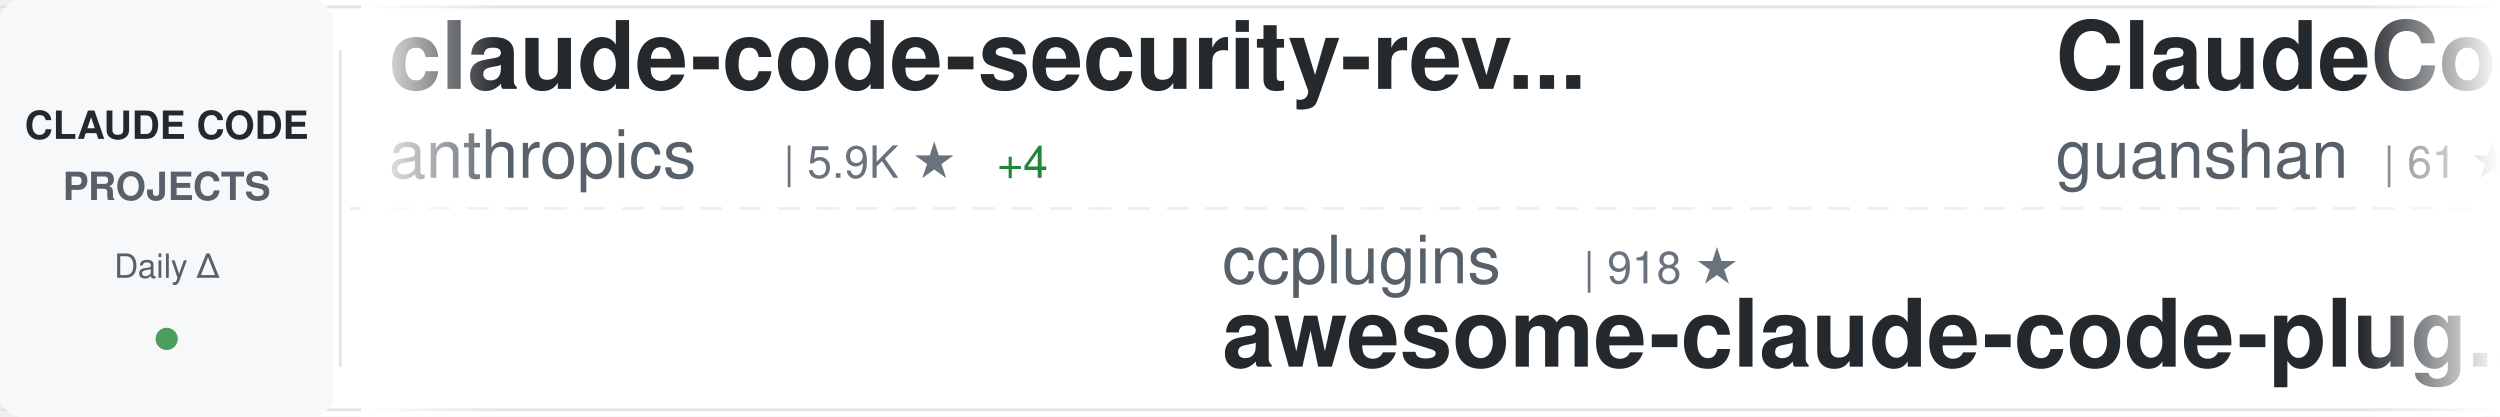
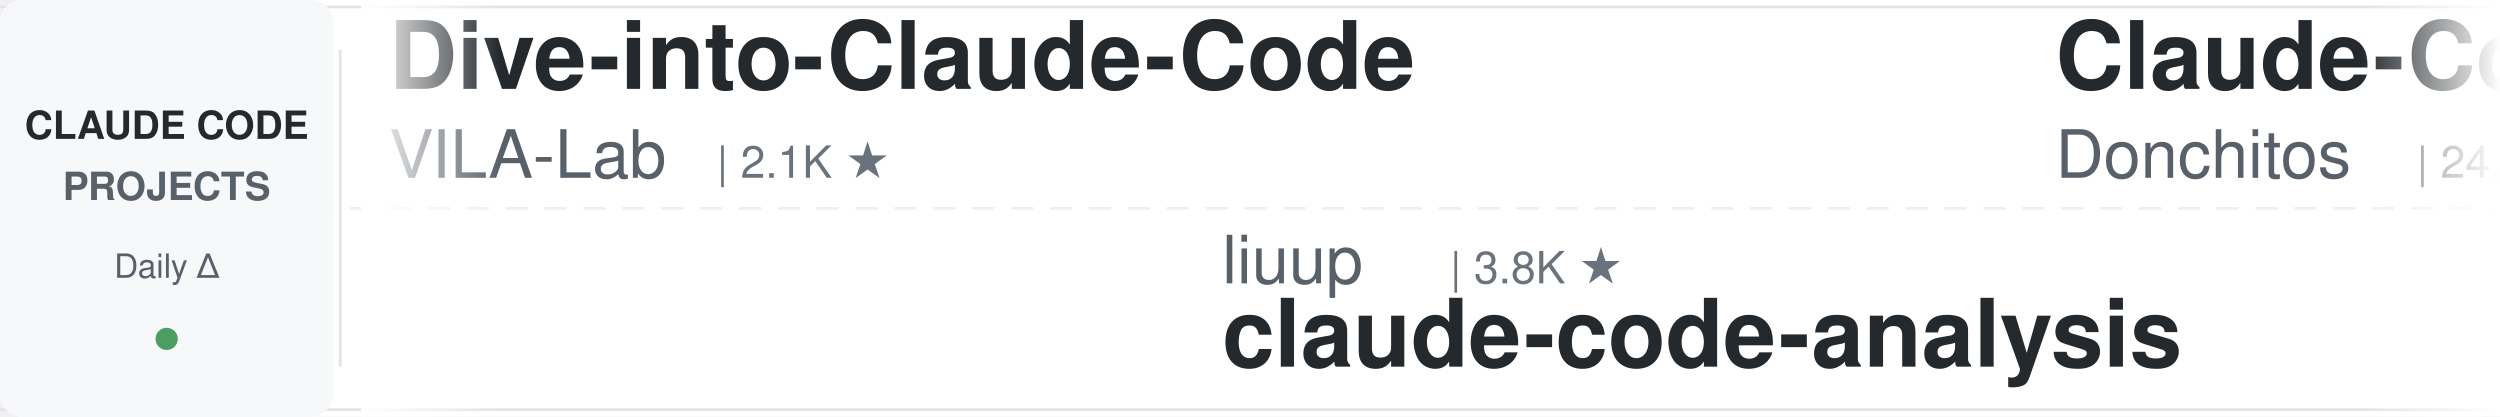
<svg xmlns="http://www.w3.org/2000/svg" width="900" height="150">
  <defs>
    <linearGradient id="awesomeLeftFade" x1="0%" y1="0%" x2="100%" y2="0%">
      <stop offset="0%" style="stop-color:#ffffff;stop-opacity:1" />
      <stop offset="100%" style="stop-color:#ffffff;stop-opacity:0" />
    </linearGradient>
    <linearGradient id="awesomeRightFade" x1="0%" y1="0%" x2="100%" y2="0%">
      <stop offset="0%" style="stop-color:#ffffff;stop-opacity:0" />
      <stop offset="100%" style="stop-color:#ffffff;stop-opacity:1" />
    </linearGradient>
  </defs>
  <rect width="900" height="150" fill="#ffffff" rx="8" />
  <rect x="0" y="2" width="900" height="1" fill="#e1e4e8" />
  <rect x="0" y="147" width="900" height="1" fill="#e1e4e8" />
  <line x1="0" y1="75" x2="900" y2="75" stroke="#e1e4e8" stroke-width="1" stroke-dasharray="8 6" opacity="0.6" />
  <rect x="0" y="0" width="120" height="150" fill="#f6f8fa" rx="8" />
  <text x="60" y="50" font-family="-apple-system, BlinkMacSystemFont, 'Segoe UI', Helvetica, Arial, sans-serif" font-size="14" font-weight="600" fill="#24292e" text-anchor="middle">CLAUDE CODE</text>
  <text x="60" y="72" font-family="-apple-system, BlinkMacSystemFont, 'Segoe UI', Helvetica, Arial, sans-serif" font-size="14" font-weight="600" fill="#586069" text-anchor="middle">PROJECTS</text>
  <text x="60" y="100" font-family="-apple-system, BlinkMacSystemFont, 'Segoe UI', Helvetica, Arial, sans-serif" font-size="12" font-weight="500" fill="#586069" text-anchor="middle">Daily Δ</text>
  <circle cx="60" cy="122" r="4" fill="#22863a" opacity="0.8" />
  <rect x="122" y="18" width="1" height="114" fill="#e1e4e8" />
  <clipPath id="awesomeTickerClip">
    <rect x="130" y="0" width="770" height="150" />
  </clipPath>
  <g clip-path="url(#awesomeTickerClip)">
    <g id="awesomeTickerItems">
      <animateTransform attributeName="transform" attributeType="XML" type="translate" from="0 0" to="-3000 0" dur="54s" repeatCount="indefinite" />
      <g transform="translate(0, 0)">
-         <text x="140" y="32" font-family="-apple-system, BlinkMacSystemFont, 'Segoe UI', Helvetica, Arial, sans-serif" font-size="34" font-weight="600" fill="#24292e">claude-code-security-rev...</text>
-         <text x="140" y="64" font-family="-apple-system, BlinkMacSystemFont, 'Segoe UI', Helvetica, Arial, sans-serif" font-size="24" font-weight="400" fill="#586069">anthropics</text>
-         <text x="282" y="64" font-family="-apple-system, BlinkMacSystemFont, 'Segoe UI', Helvetica, Arial, sans-serif" font-size="16" font-weight="500" fill="#6a737d">| 5.9K ★</text>
-         <text x="359" y="64" font-family="-apple-system, BlinkMacSystemFont, 'Segoe UI', Helvetica, Arial, sans-serif" font-size="16" font-weight="500" fill="#22863a"> +4</text>
+         <text x="140" y="32" font-family="-apple-system, BlinkMacSystemFont, 'Segoe UI', Helvetica, Arial, sans-serif" font-size="34" font-weight="600" fill="#24292e">Dive-into-Claude-Code</text>
+         <text x="140" y="64" font-family="-apple-system, BlinkMacSystemFont, 'Segoe UI', Helvetica, Arial, sans-serif" font-size="24" font-weight="400" fill="#586069">VILA-Lab</text>
+         <text x="258" y="64" font-family="-apple-system, BlinkMacSystemFont, 'Segoe UI', Helvetica, Arial, sans-serif" font-size="16" font-weight="500" fill="#6a737d">| 2.1K ★</text>
      </g>
      <g transform="translate(300, 0)">
-         <text x="140" y="102" font-family="-apple-system, BlinkMacSystemFont, 'Segoe UI', Helvetica, Arial, sans-serif" font-size="24" font-weight="400" fill="#586069">ccplugins</text>
-         <text x="270" y="102" font-family="-apple-system, BlinkMacSystemFont, 'Segoe UI', Helvetica, Arial, sans-serif" font-size="16" font-weight="500" fill="#6a737d">| 918 ★</text>
-         <text x="140" y="132" font-family="-apple-system, BlinkMacSystemFont, 'Segoe UI', Helvetica, Arial, sans-serif" font-size="34" font-weight="600" fill="#24292e">awesome-claude-code-plug...</text>
+         <text x="140" y="102" font-family="-apple-system, BlinkMacSystemFont, 'Segoe UI', Helvetica, Arial, sans-serif" font-size="24" font-weight="400" fill="#586069">liuup</text>
+         <text x="222" y="102" font-family="-apple-system, BlinkMacSystemFont, 'Segoe UI', Helvetica, Arial, sans-serif" font-size="16" font-weight="500" fill="#6a737d">| 3.8K ★</text>
+         <text x="140" y="132" font-family="-apple-system, BlinkMacSystemFont, 'Segoe UI', Helvetica, Arial, sans-serif" font-size="34" font-weight="600" fill="#24292e">claude-code-analysis</text>
      </g>
      <g transform="translate(600, 0)">
-         <text x="140" y="32" font-family="-apple-system, BlinkMacSystemFont, 'Segoe UI', Helvetica, Arial, sans-serif" font-size="34" font-weight="600" fill="#24292e">ClaudeCode</text>
-         <text x="140" y="64" font-family="-apple-system, BlinkMacSystemFont, 'Segoe UI', Helvetica, Arial, sans-serif" font-size="24" font-weight="400" fill="#586069">guanshan</text>
-         <text x="258" y="64" font-family="-apple-system, BlinkMacSystemFont, 'Segoe UI', Helvetica, Arial, sans-serif" font-size="16" font-weight="500" fill="#6a737d">| 61 ★</text>
+         <text x="140" y="32" font-family="-apple-system, BlinkMacSystemFont, 'Segoe UI', Helvetica, Arial, sans-serif" font-size="34" font-weight="600" fill="#24292e">Claude-Code-Game-Studios</text>
+         <text x="140" y="64" font-family="-apple-system, BlinkMacSystemFont, 'Segoe UI', Helvetica, Arial, sans-serif" font-size="24" font-weight="400" fill="#586069">Donchitos</text>
+         <text x="270" y="64" font-family="-apple-system, BlinkMacSystemFont, 'Segoe UI', Helvetica, Arial, sans-serif" font-size="16" font-weight="500" fill="#6a737d">| 24.1K ★</text>
+         <text x="356" y="64" font-family="-apple-system, BlinkMacSystemFont, 'Segoe UI', Helvetica, Arial, sans-serif" font-size="16" font-weight="500" fill="#22863a"> +5</text>
      </g>
      <g transform="translate(900, 0)">
-         <text x="140" y="102" font-family="-apple-system, BlinkMacSystemFont, 'Segoe UI', Helvetica, Arial, sans-serif" font-size="24" font-weight="400" fill="#586069">digitalsamba</text>
-         <text x="306" y="102" font-family="-apple-system, BlinkMacSystemFont, 'Segoe UI', Helvetica, Arial, sans-serif" font-size="16" font-weight="500" fill="#6a737d">| 2.0K ★</text>
-         <text x="140" y="132" font-family="-apple-system, BlinkMacSystemFont, 'Segoe UI', Helvetica, Arial, sans-serif" font-size="34" font-weight="600" fill="#24292e">claude-code-video-toolki...</text>
+         <text x="140" y="102" font-family="-apple-system, BlinkMacSystemFont, 'Segoe UI', Helvetica, Arial, sans-serif" font-size="24" font-weight="400" fill="#586069">anthropics</text>
+         <text x="282" y="102" font-family="-apple-system, BlinkMacSystemFont, 'Segoe UI', Helvetica, Arial, sans-serif" font-size="16" font-weight="500" fill="#6a737d">| 8.7K ★</text>
+         <text x="359" y="102" font-family="-apple-system, BlinkMacSystemFont, 'Segoe UI', Helvetica, Arial, sans-serif" font-size="16" font-weight="500" fill="#22863a"> +1</text>
+         <text x="140" y="132" font-family="-apple-system, BlinkMacSystemFont, 'Segoe UI', Helvetica, Arial, sans-serif" font-size="34" font-weight="600" fill="#24292e">claude-code-action</text>
      </g>
      <g transform="translate(1200, 0)">
-         <text x="140" y="32" font-family="-apple-system, BlinkMacSystemFont, 'Segoe UI', Helvetica, Arial, sans-serif" font-size="34" font-weight="600" fill="#24292e">claude-code-book</text>
-         <text x="140" y="64" font-family="-apple-system, BlinkMacSystemFont, 'Segoe UI', Helvetica, Arial, sans-serif" font-size="24" font-weight="400" fill="#586069">lintsinghua</text>
-         <text x="294" y="64" font-family="-apple-system, BlinkMacSystemFont, 'Segoe UI', Helvetica, Arial, sans-serif" font-size="16" font-weight="500" fill="#6a737d">| 4.1K ★</text>
+         <text x="140" y="32" font-family="-apple-system, BlinkMacSystemFont, 'Segoe UI', Helvetica, Arial, sans-serif" font-size="34" font-weight="600" fill="#24292e">claude-code-tips</text>
+         <text x="140" y="64" font-family="-apple-system, BlinkMacSystemFont, 'Segoe UI', Helvetica, Arial, sans-serif" font-size="24" font-weight="400" fill="#586069">ykdojo</text>
+         <text x="234" y="64" font-family="-apple-system, BlinkMacSystemFont, 'Segoe UI', Helvetica, Arial, sans-serif" font-size="16" font-weight="500" fill="#6a737d">| 9.8K ★</text>
+         <text x="311" y="64" font-family="-apple-system, BlinkMacSystemFont, 'Segoe UI', Helvetica, Arial, sans-serif" font-size="16" font-weight="500" fill="#22863a"> +7</text>
      </g>
      <g transform="translate(1500, 0)">
-         <text x="140" y="102" font-family="-apple-system, BlinkMacSystemFont, 'Segoe UI', Helvetica, Arial, sans-serif" font-size="24" font-weight="400" fill="#586069">shanraisshan</text>
-         <text x="306" y="102" font-family="-apple-system, BlinkMacSystemFont, 'Segoe UI', Helvetica, Arial, sans-serif" font-size="16" font-weight="500" fill="#6a737d">| 64.7K ★</text>
-         <text x="392" y="102" font-family="-apple-system, BlinkMacSystemFont, 'Segoe UI', Helvetica, Arial, sans-serif" font-size="16" font-weight="500" fill="#22863a"> +12</text>
-         <text x="140" y="132" font-family="-apple-system, BlinkMacSystemFont, 'Segoe UI', Helvetica, Arial, sans-serif" font-size="34" font-weight="600" fill="#24292e">claude-code-best-practic...</text>
+         <text x="140" y="102" font-family="-apple-system, BlinkMacSystemFont, 'Segoe UI', Helvetica, Arial, sans-serif" font-size="24" font-weight="400" fill="#586069">fazxes</text>
+         <text x="234" y="102" font-family="-apple-system, BlinkMacSystemFont, 'Segoe UI', Helvetica, Arial, sans-serif" font-size="16" font-weight="500" fill="#6a737d">| 231 ★</text>
+         <text x="140" y="132" font-family="-apple-system, BlinkMacSystemFont, 'Segoe UI', Helvetica, Arial, sans-serif" font-size="34" font-weight="600" fill="#24292e">Claude-code</text>
      </g>
      <g transform="translate(1800, 0)">
-         <text x="140" y="32" font-family="-apple-system, BlinkMacSystemFont, 'Segoe UI', Helvetica, Arial, sans-serif" font-size="34" font-weight="600" fill="#24292e">ECC</text>
-         <text x="140" y="64" font-family="-apple-system, BlinkMacSystemFont, 'Segoe UI', Helvetica, Arial, sans-serif" font-size="24" font-weight="400" fill="#586069">affaan-m</text>
-         <text x="258" y="64" font-family="-apple-system, BlinkMacSystemFont, 'Segoe UI', Helvetica, Arial, sans-serif" font-size="16" font-weight="500" fill="#6a737d">| 240.9K ★</text>
-         <text x="353" y="64" font-family="-apple-system, BlinkMacSystemFont, 'Segoe UI', Helvetica, Arial, sans-serif" font-size="16" font-weight="500" fill="#22863a"> +33</text>
-       </g>
-       <g transform="translate(2100, 0)">
-         <text x="140" y="102" font-family="-apple-system, BlinkMacSystemFont, 'Segoe UI', Helvetica, Arial, sans-serif" font-size="24" font-weight="400" fill="#586069">edmund-io</text>
-         <text x="270" y="102" font-family="-apple-system, BlinkMacSystemFont, 'Segoe UI', Helvetica, Arial, sans-serif" font-size="16" font-weight="500" fill="#6a737d">| 1.5K ★</text>
-         <text x="140" y="132" font-family="-apple-system, BlinkMacSystemFont, 'Segoe UI', Helvetica, Arial, sans-serif" font-size="34" font-weight="600" fill="#24292e">edmunds-claude-code</text>
-       </g>
-       <g transform="translate(2400, 0)">
        <text x="140" y="32" font-family="-apple-system, BlinkMacSystemFont, 'Segoe UI', Helvetica, Arial, sans-serif" font-size="34" font-weight="600" fill="#24292e">Claude-Code-Usage-Monito...</text>
        <text x="140" y="64" font-family="-apple-system, BlinkMacSystemFont, 'Segoe UI', Helvetica, Arial, sans-serif" font-size="24" font-weight="400" fill="#586069">Maciek-roboblog</text>
        <text x="342" y="64" font-family="-apple-system, BlinkMacSystemFont, 'Segoe UI', Helvetica, Arial, sans-serif" font-size="16" font-weight="500" fill="#6a737d">| 8.6K ★</text>
-         <text x="419" y="64" font-family="-apple-system, BlinkMacSystemFont, 'Segoe UI', Helvetica, Arial, sans-serif" font-size="16" font-weight="500" fill="#22863a"> +1</text>
+       </g>
+       <g transform="translate(2100, 0)">
+         <text x="140" y="102" font-family="-apple-system, BlinkMacSystemFont, 'Segoe UI', Helvetica, Arial, sans-serif" font-size="24" font-weight="400" fill="#586069">Cranot</text>
+         <text x="234" y="102" font-family="-apple-system, BlinkMacSystemFont, 'Segoe UI', Helvetica, Arial, sans-serif" font-size="16" font-weight="500" fill="#6a737d">| 2.9K ★</text>
+         <text x="140" y="132" font-family="-apple-system, BlinkMacSystemFont, 'Segoe UI', Helvetica, Arial, sans-serif" font-size="34" font-weight="600" fill="#24292e">claude-code-guide</text>
+       </g>
+       <g transform="translate(2400, 0)">
+         <text x="140" y="32" font-family="-apple-system, BlinkMacSystemFont, 'Segoe UI', Helvetica, Arial, sans-serif" font-size="34" font-weight="600" fill="#24292e">claude-code-from-source</text>
+         <text x="140" y="64" font-family="-apple-system, BlinkMacSystemFont, 'Segoe UI', Helvetica, Arial, sans-serif" font-size="24" font-weight="400" fill="#586069">alejandrobalderas</text>
+         <text x="366" y="64" font-family="-apple-system, BlinkMacSystemFont, 'Segoe UI', Helvetica, Arial, sans-serif" font-size="16" font-weight="500" fill="#6a737d">| 2.8K ★</text>
      </g>
      <g transform="translate(2700, 0)">
-         <text x="140" y="102" font-family="-apple-system, BlinkMacSystemFont, 'Segoe UI', Helvetica, Arial, sans-serif" font-size="24" font-weight="400" fill="#586069">xu-xiang</text>
-         <text x="258" y="102" font-family="-apple-system, BlinkMacSystemFont, 'Segoe UI', Helvetica, Arial, sans-serif" font-size="16" font-weight="500" fill="#6a737d">| 1.9K ★</text>
-         <text x="335" y="102" font-family="-apple-system, BlinkMacSystemFont, 'Segoe UI', Helvetica, Arial, sans-serif" font-size="16" font-weight="500" fill="#22863a"> +1</text>
-         <text x="140" y="132" font-family="-apple-system, BlinkMacSystemFont, 'Segoe UI', Helvetica, Arial, sans-serif" font-size="34" font-weight="600" fill="#24292e">everything-claude-code-z...</text>
+         <text x="140" y="102" font-family="-apple-system, BlinkMacSystemFont, 'Segoe UI', Helvetica, Arial, sans-serif" font-size="24" font-weight="400" fill="#586069">pedrohcgs</text>
+         <text x="270" y="102" font-family="-apple-system, BlinkMacSystemFont, 'Segoe UI', Helvetica, Arial, sans-serif" font-size="16" font-weight="500" fill="#6a737d">| 1.5K ★</text>
+         <text x="140" y="132" font-family="-apple-system, BlinkMacSystemFont, 'Segoe UI', Helvetica, Arial, sans-serif" font-size="34" font-weight="600" fill="#24292e">claude-code-my-workflow</text>
      </g>
      <g transform="translate(3000, 0)">
-         <text x="140" y="32" font-family="-apple-system, BlinkMacSystemFont, 'Segoe UI', Helvetica, Arial, sans-serif" font-size="34" font-weight="600" fill="#24292e">claude-code-security-rev...</text>
-         <text x="140" y="64" font-family="-apple-system, BlinkMacSystemFont, 'Segoe UI', Helvetica, Arial, sans-serif" font-size="24" font-weight="400" fill="#586069">anthropics</text>
-         <text x="282" y="64" font-family="-apple-system, BlinkMacSystemFont, 'Segoe UI', Helvetica, Arial, sans-serif" font-size="16" font-weight="500" fill="#6a737d">| 5.9K ★</text>
-         <text x="359" y="64" font-family="-apple-system, BlinkMacSystemFont, 'Segoe UI', Helvetica, Arial, sans-serif" font-size="16" font-weight="500" fill="#22863a"> +4</text>
+         <text x="140" y="32" font-family="-apple-system, BlinkMacSystemFont, 'Segoe UI', Helvetica, Arial, sans-serif" font-size="34" font-weight="600" fill="#24292e">Dive-into-Claude-Code</text>
+         <text x="140" y="64" font-family="-apple-system, BlinkMacSystemFont, 'Segoe UI', Helvetica, Arial, sans-serif" font-size="24" font-weight="400" fill="#586069">VILA-Lab</text>
+         <text x="258" y="64" font-family="-apple-system, BlinkMacSystemFont, 'Segoe UI', Helvetica, Arial, sans-serif" font-size="16" font-weight="500" fill="#6a737d">| 2.1K ★</text>
      </g>
      <g transform="translate(3300, 0)">
-         <text x="140" y="102" font-family="-apple-system, BlinkMacSystemFont, 'Segoe UI', Helvetica, Arial, sans-serif" font-size="24" font-weight="400" fill="#586069">ccplugins</text>
-         <text x="270" y="102" font-family="-apple-system, BlinkMacSystemFont, 'Segoe UI', Helvetica, Arial, sans-serif" font-size="16" font-weight="500" fill="#6a737d">| 918 ★</text>
-         <text x="140" y="132" font-family="-apple-system, BlinkMacSystemFont, 'Segoe UI', Helvetica, Arial, sans-serif" font-size="34" font-weight="600" fill="#24292e">awesome-claude-code-plug...</text>
+         <text x="140" y="102" font-family="-apple-system, BlinkMacSystemFont, 'Segoe UI', Helvetica, Arial, sans-serif" font-size="24" font-weight="400" fill="#586069">liuup</text>
+         <text x="222" y="102" font-family="-apple-system, BlinkMacSystemFont, 'Segoe UI', Helvetica, Arial, sans-serif" font-size="16" font-weight="500" fill="#6a737d">| 3.8K ★</text>
+         <text x="140" y="132" font-family="-apple-system, BlinkMacSystemFont, 'Segoe UI', Helvetica, Arial, sans-serif" font-size="34" font-weight="600" fill="#24292e">claude-code-analysis</text>
      </g>
      <g transform="translate(3600, 0)">
-         <text x="140" y="32" font-family="-apple-system, BlinkMacSystemFont, 'Segoe UI', Helvetica, Arial, sans-serif" font-size="34" font-weight="600" fill="#24292e">ClaudeCode</text>
-         <text x="140" y="64" font-family="-apple-system, BlinkMacSystemFont, 'Segoe UI', Helvetica, Arial, sans-serif" font-size="24" font-weight="400" fill="#586069">guanshan</text>
-         <text x="258" y="64" font-family="-apple-system, BlinkMacSystemFont, 'Segoe UI', Helvetica, Arial, sans-serif" font-size="16" font-weight="500" fill="#6a737d">| 61 ★</text>
+         <text x="140" y="32" font-family="-apple-system, BlinkMacSystemFont, 'Segoe UI', Helvetica, Arial, sans-serif" font-size="34" font-weight="600" fill="#24292e">Claude-Code-Game-Studios</text>
+         <text x="140" y="64" font-family="-apple-system, BlinkMacSystemFont, 'Segoe UI', Helvetica, Arial, sans-serif" font-size="24" font-weight="400" fill="#586069">Donchitos</text>
+         <text x="270" y="64" font-family="-apple-system, BlinkMacSystemFont, 'Segoe UI', Helvetica, Arial, sans-serif" font-size="16" font-weight="500" fill="#6a737d">| 24.1K ★</text>
+         <text x="356" y="64" font-family="-apple-system, BlinkMacSystemFont, 'Segoe UI', Helvetica, Arial, sans-serif" font-size="16" font-weight="500" fill="#22863a"> +5</text>
      </g>
      <g transform="translate(3900, 0)">
-         <text x="140" y="102" font-family="-apple-system, BlinkMacSystemFont, 'Segoe UI', Helvetica, Arial, sans-serif" font-size="24" font-weight="400" fill="#586069">digitalsamba</text>
-         <text x="306" y="102" font-family="-apple-system, BlinkMacSystemFont, 'Segoe UI', Helvetica, Arial, sans-serif" font-size="16" font-weight="500" fill="#6a737d">| 2.0K ★</text>
-         <text x="140" y="132" font-family="-apple-system, BlinkMacSystemFont, 'Segoe UI', Helvetica, Arial, sans-serif" font-size="34" font-weight="600" fill="#24292e">claude-code-video-toolki...</text>
+         <text x="140" y="102" font-family="-apple-system, BlinkMacSystemFont, 'Segoe UI', Helvetica, Arial, sans-serif" font-size="24" font-weight="400" fill="#586069">anthropics</text>
+         <text x="282" y="102" font-family="-apple-system, BlinkMacSystemFont, 'Segoe UI', Helvetica, Arial, sans-serif" font-size="16" font-weight="500" fill="#6a737d">| 8.7K ★</text>
+         <text x="359" y="102" font-family="-apple-system, BlinkMacSystemFont, 'Segoe UI', Helvetica, Arial, sans-serif" font-size="16" font-weight="500" fill="#22863a"> +1</text>
+         <text x="140" y="132" font-family="-apple-system, BlinkMacSystemFont, 'Segoe UI', Helvetica, Arial, sans-serif" font-size="34" font-weight="600" fill="#24292e">claude-code-action</text>
      </g>
    </g>
  </g>
  <rect x="130" y="0" width="50" height="150" fill="url(#awesomeLeftFade)" />
  <rect x="850" y="0" width="50" height="150" fill="url(#awesomeRightFade)" />
</svg>
